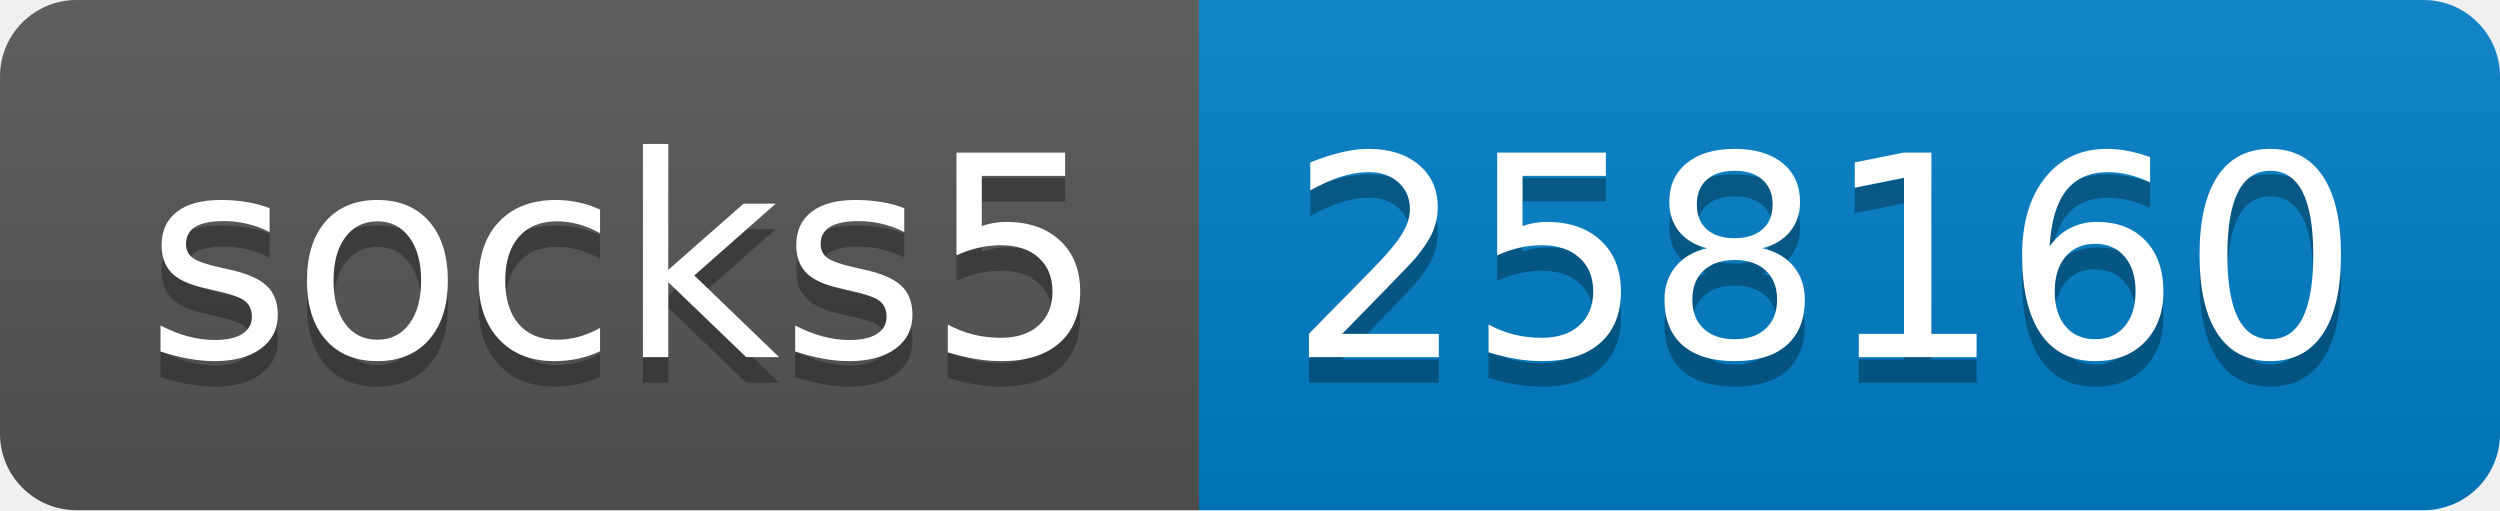
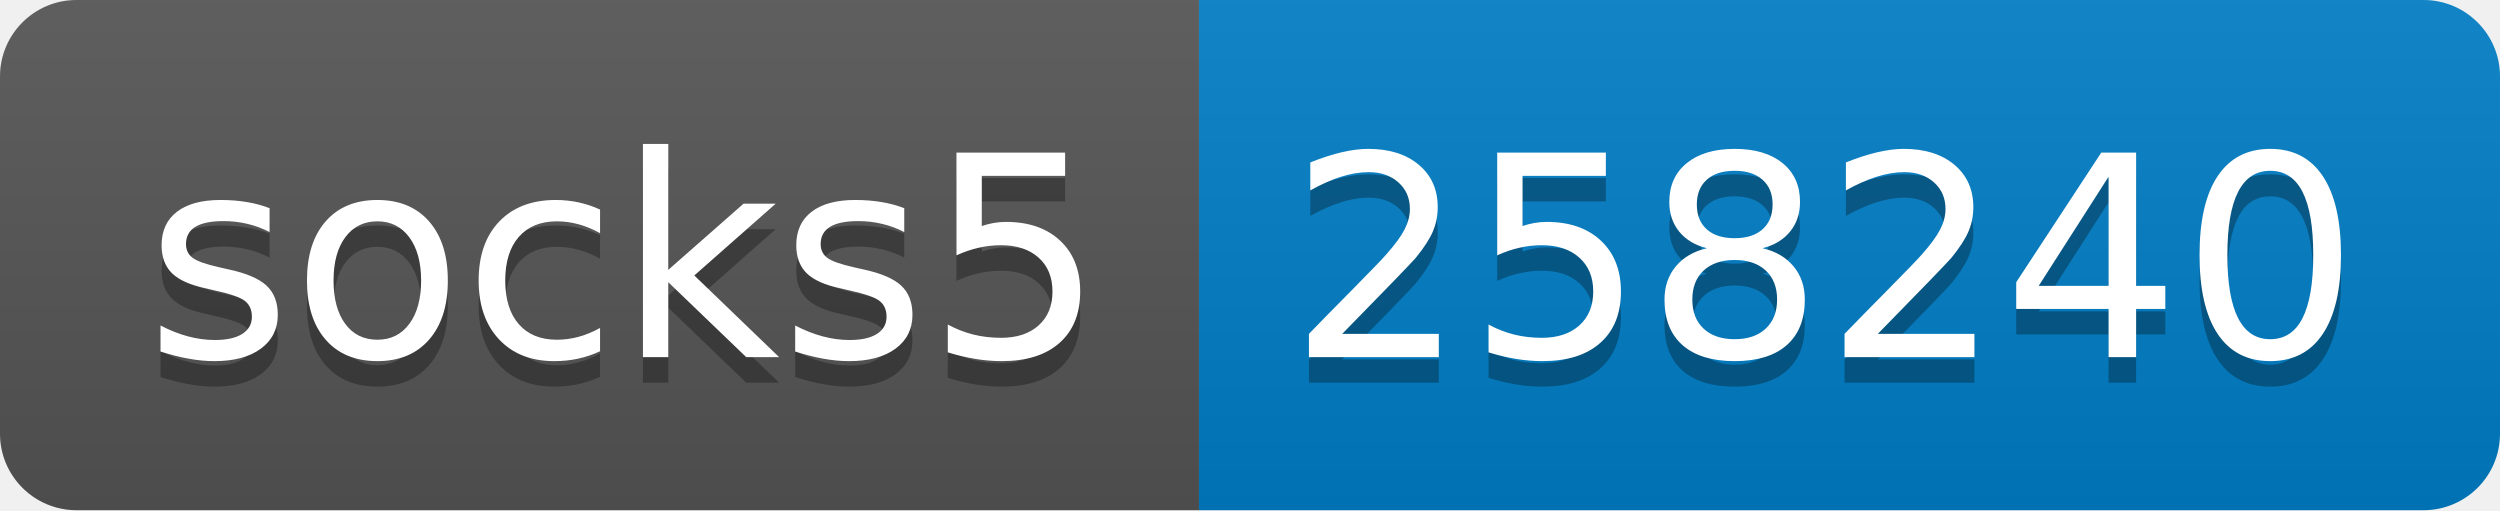
- <svg xmlns="http://www.w3.org/2000/svg" width="98" height="20" role="img" aria-label="socks5: 258160">
+ <svg xmlns="http://www.w3.org/2000/svg" width="98" height="20" role="img" aria-label="socks5: 258240">
  <linearGradient id="s" x2="0" y2="100%">
    <stop offset="0" stop-color="#bbb" stop-opacity=".1" />
    <stop offset="1" stop-opacity=".1" />
  </linearGradient>
  <clipPath id="r">
    <rect width="98" height="20" rx="3" fill="#fff" />
  </clipPath>
  <g clip-path="url(#r)">
    <rect width="47" height="20" fill="#555" />
    <rect x="47" width="51" height="20" fill="#007ec6" />
    <rect width="98" height="20" fill="url(#s)" />
  </g>
  <g fill="#fff" text-anchor="middle" font-family="Verdana,Geneva,DejaVu Sans,sans-serif" text-rendering="geometricPrecision" font-size="110">
    <text aria-hidden="true" x="245" y="150" fill="#010101" fill-opacity=".3" transform="scale(.1)" textLength="370">socks5</text>
    <text x="245" y="140" transform="scale(.1)" fill="#fff" textLength="370">socks5</text>
-     <text aria-hidden="true" x="715" y="150" fill="#010101" fill-opacity=".3" transform="scale(.1)" textLength="410">258160</text>
-     <text x="715" y="140" transform="scale(.1)" fill="#fff" textLength="410">258160</text>
+     <text aria-hidden="true" x="715" y="150" fill="#010101" fill-opacity=".3" transform="scale(.1)" textLength="410">258240</text>
+     <text x="715" y="140" transform="scale(.1)" fill="#fff" textLength="410">258240</text>
  </g>
</svg>
